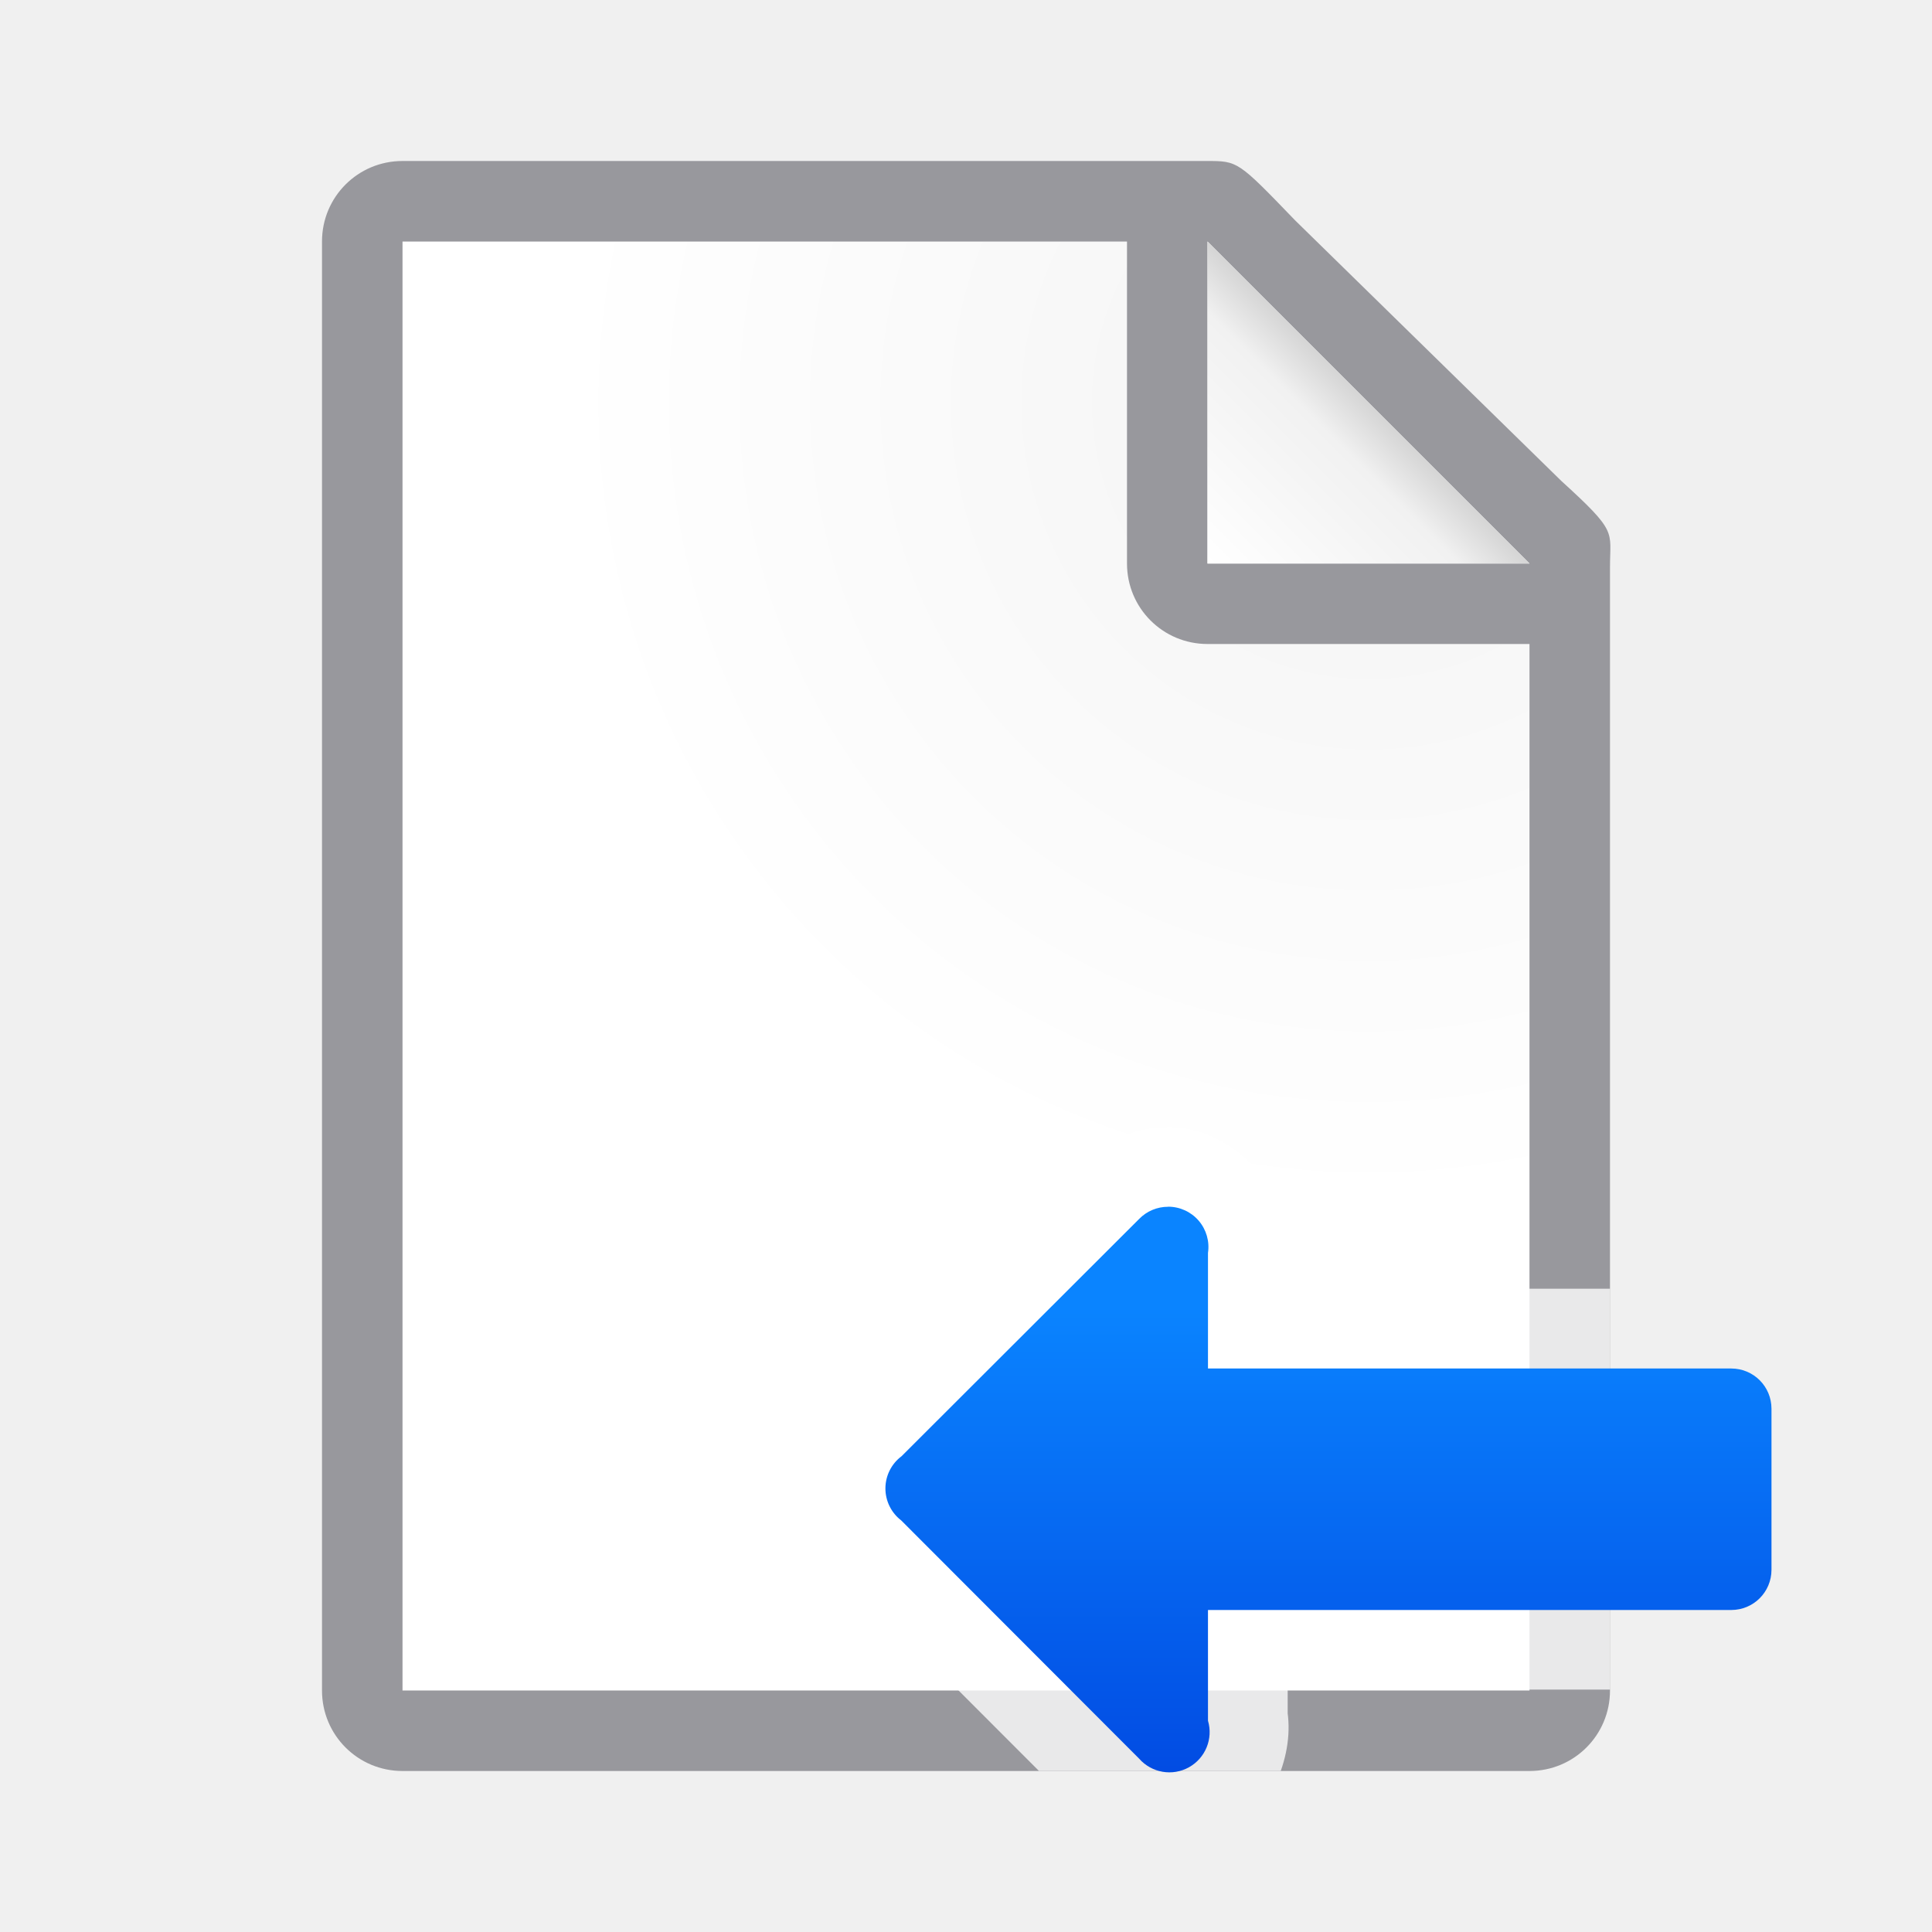
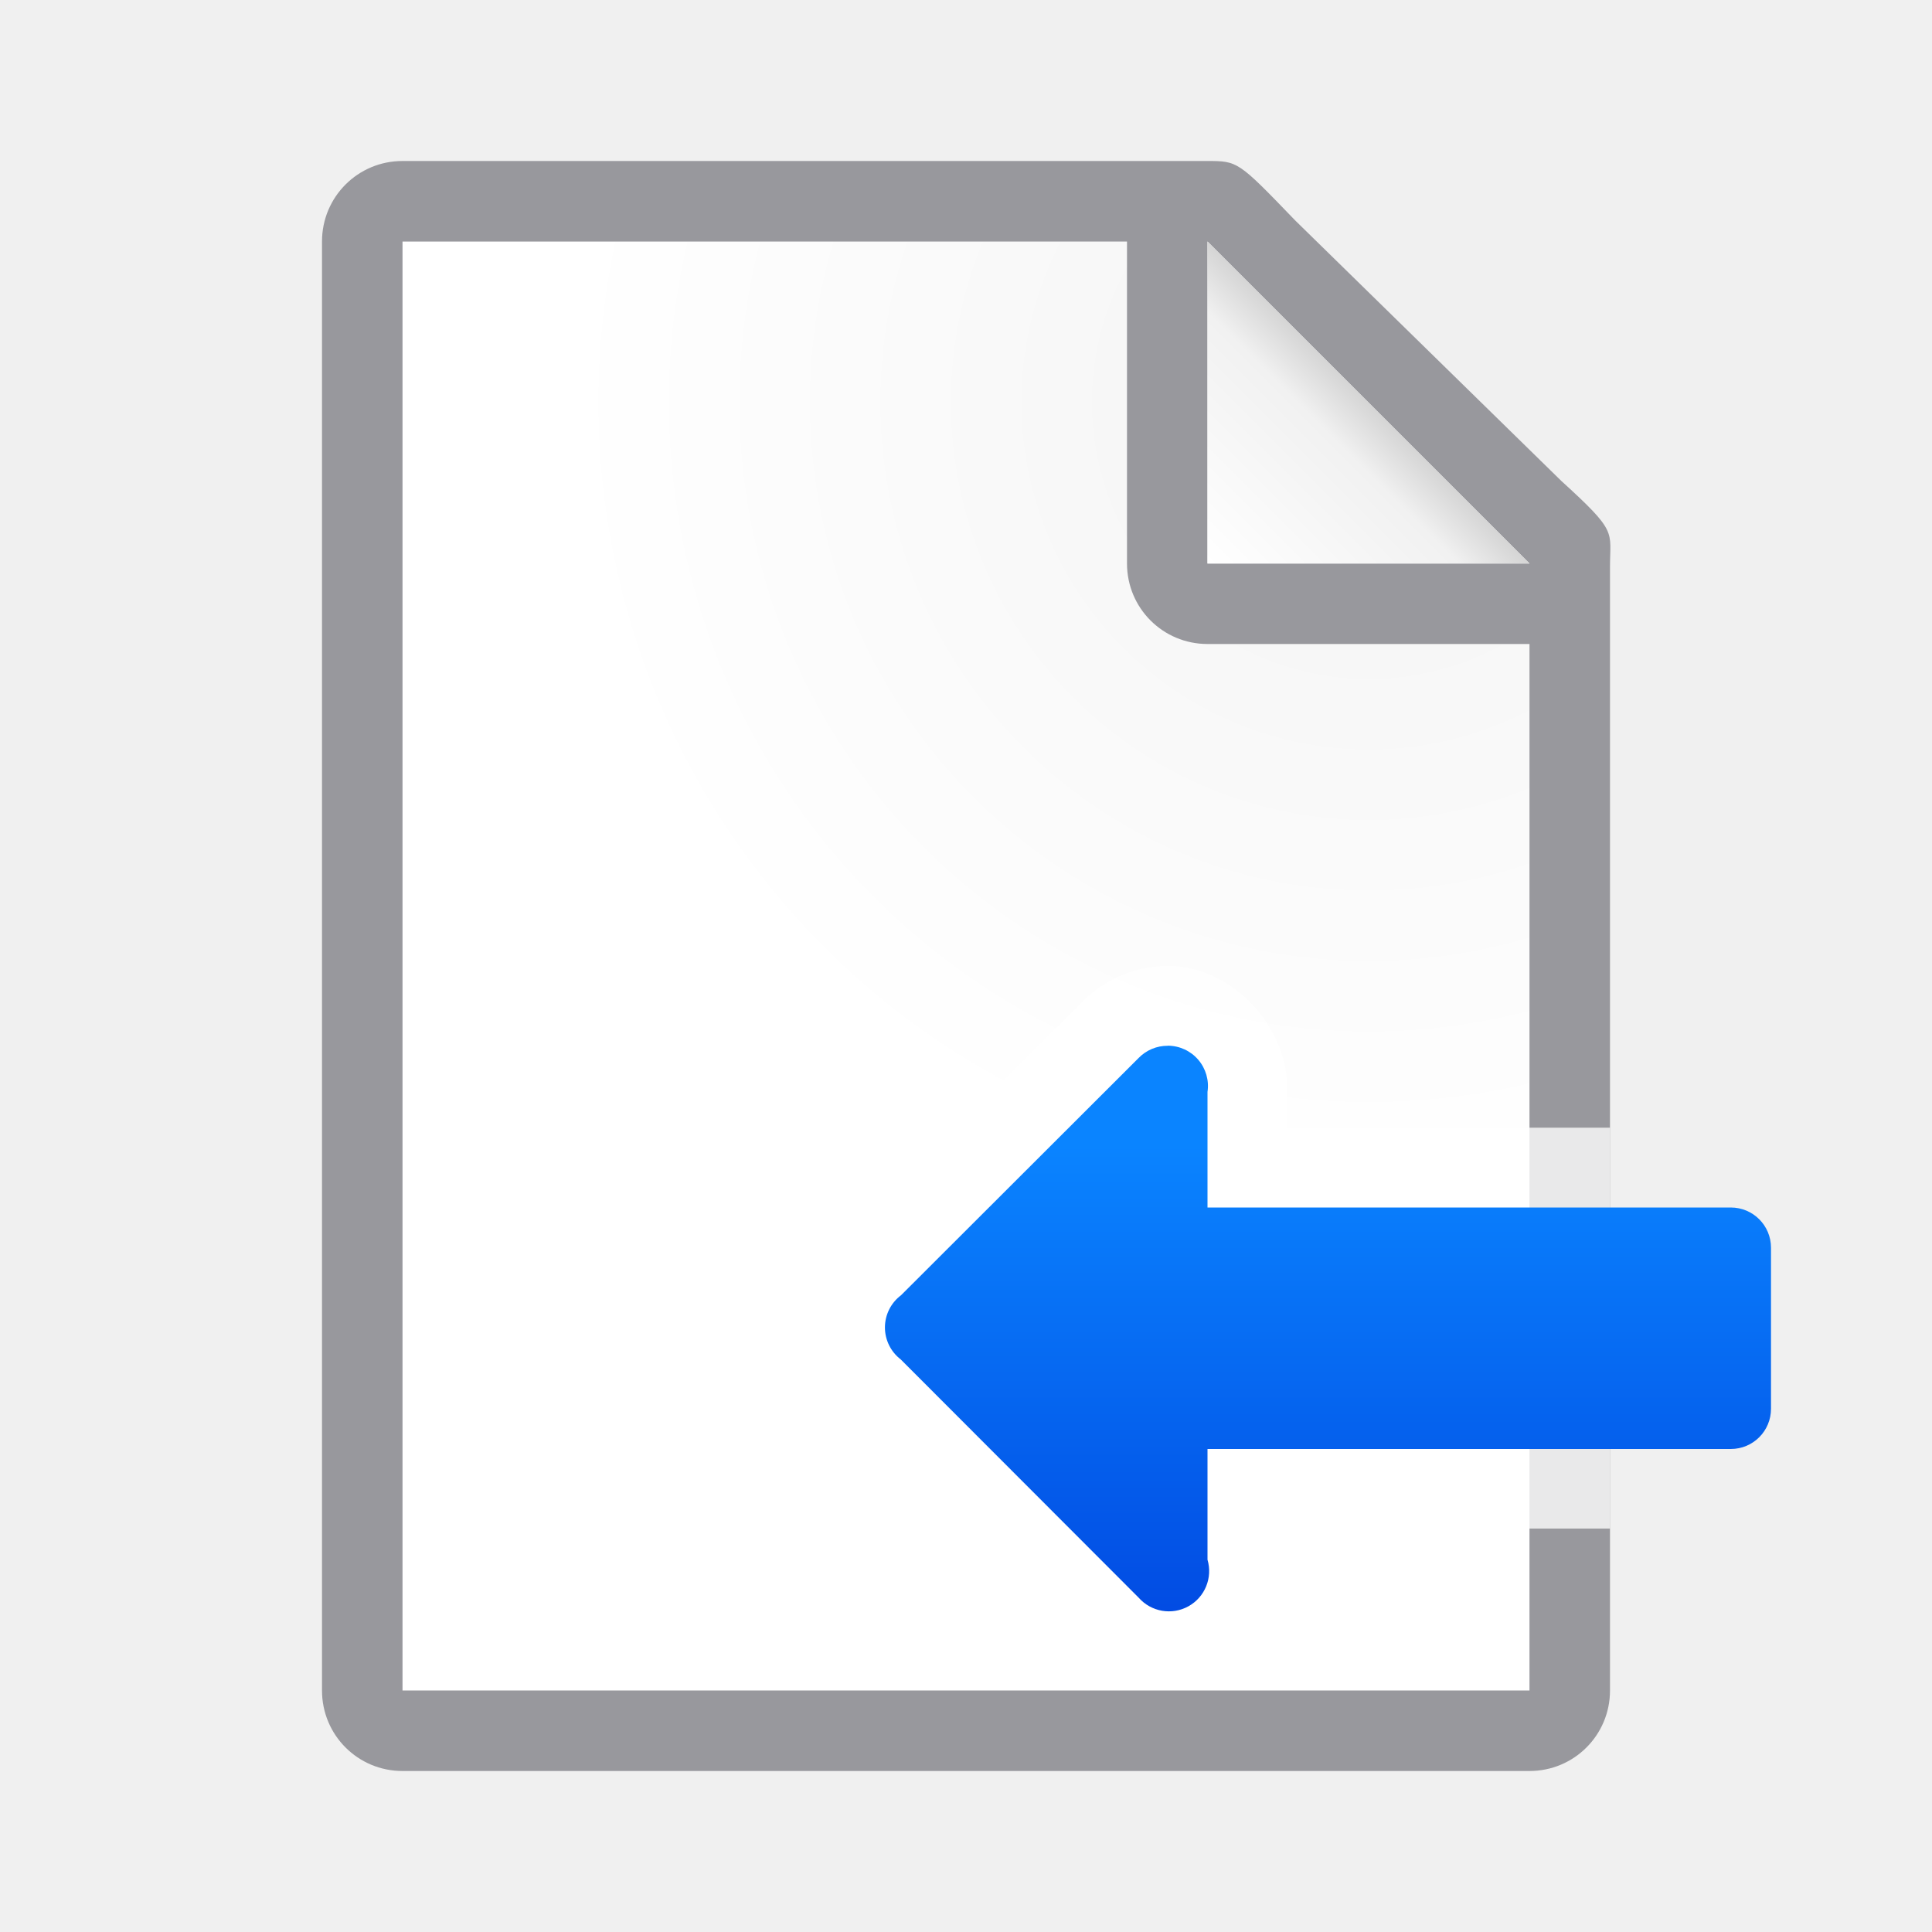
<svg xmlns="http://www.w3.org/2000/svg" viewBox="0 0 24 24">
-   <linearGradient id="a" gradientTransform="matrix(-1 0 0 1 33.0065 0)" gradientUnits="userSpaceOnUse" x1="-9.695" x2="-9.695" y1="23.22" y2="16.22">
+   <linearGradient id="a" gradientTransform="matrix(-1 0 0 1 33 -2)" gradientUnits="userSpaceOnUse" x1="-9.695" x2="-9.695" y1="23.22" y2="16.22">
    <stop offset="0" stop-color="#0040dd" />
    <stop offset="1" stop-color="#0a84ff" />
  </linearGradient>
  <linearGradient id="b" gradientUnits="userSpaceOnUse" x1="15" x2="17" y1="7" y2="5">
    <stop offset="0" stop-color="#fff" />
    <stop offset=".78" stop-color="#f1f1f1" />
    <stop offset="1" stop-color="#d5d5d5" />
  </linearGradient>
  <radialGradient id="c" cx="17" cy="6.556" gradientTransform="matrix(1.428571 -.00000006 .00000006 1.428571 -7.285714 -4.365078)" gradientUnits="userSpaceOnUse" r="7">
    <stop offset="0" stop-color="#d7d7d7" />
    <stop offset=".3" stop-color="#f7f7f7" />
    <stop offset="1" stop-color="#fff" />
  </radialGradient>
  <path d="m5 3v18h14v-14.271l-4-3.729z" fill="url(#c)" />
  <path d="m5 2c-.554 0-1 .446-1 1v18c0 .554.446 1 1 1h14c.554 0 1-.446 1-1v-10.109-3.641-.208c0-.451.099-.427-.605-1.068l-3.307-3.237c-.71-.737-.711-.737-1.095-.737h-.332-.662zm0 1h9v4c0 .554.446 1 1 1h4v13h-14z" fill="#98989d" />
  <path d="m15 7h4l-4-4z" fill="#fff" fill-rule="evenodd" />
  <path d="m15 3 4 4h-4z" fill="url(#b)" />
-   <path d="m14.514 14c-.397-.001-.791.164-1.068.447l-2.945 2.941.105-.092c-.733.55-.739 1.82-.012 2.377l-.1-.088 2.412 2.414h3.004c.103-.29.133-.606.047-.902l.039.277v-.385h4.004v-4.98h-4.004v-.445l-.012.146c.127-.844-.618-1.709-1.471-1.711z" fill="#fff" fill-opacity=".784" />
-   <path d="m14.512 14.99a.5.5 0 0 1 .494.574v1.436h6.5c.277 0 .5.223.5.5v.998 1.002c0 .277-.223.5-.5.5h-6.5v1.375a.5.5 0 0 1 -.854.473l-2.957-2.961a.5.5 0 0 1 .004-.797l2.953-2.949a.5.5 0 0 1 .359-.15z" fill="url(#a)" />
+   <path d="m14.508 12c-.397-.001-.791.164-1.068.447l-2.945 2.941.105-.09c-.733.55-.739 1.816-.012 2.373l-.1-.086 2.918 2.92c.446.501 1.25.637 1.836.312.586-.325.897-1.077.709-1.721l.039.277v-.385h4.01v-4.98h-4.01v-.445l-.012.146c.127-.844-.618-1.709-1.471-1.711z" fill="#fff" fill-opacity=".784" />
+   <path d="m14.506 12.99a.5.5 0 0 1 .494.574v1.436h6.5c.277 0 .5.223.5.5v.998 1.002c0 .277-.223.5-.5.5h-6.5v1.375a.5.5 0 0 1 -.854.473l-2.957-2.961a.5.5 0 0 1 .004-.797l2.953-2.949a.5.5 0 0 1 .359-.15z" fill="url(#a)" />
</svg>
